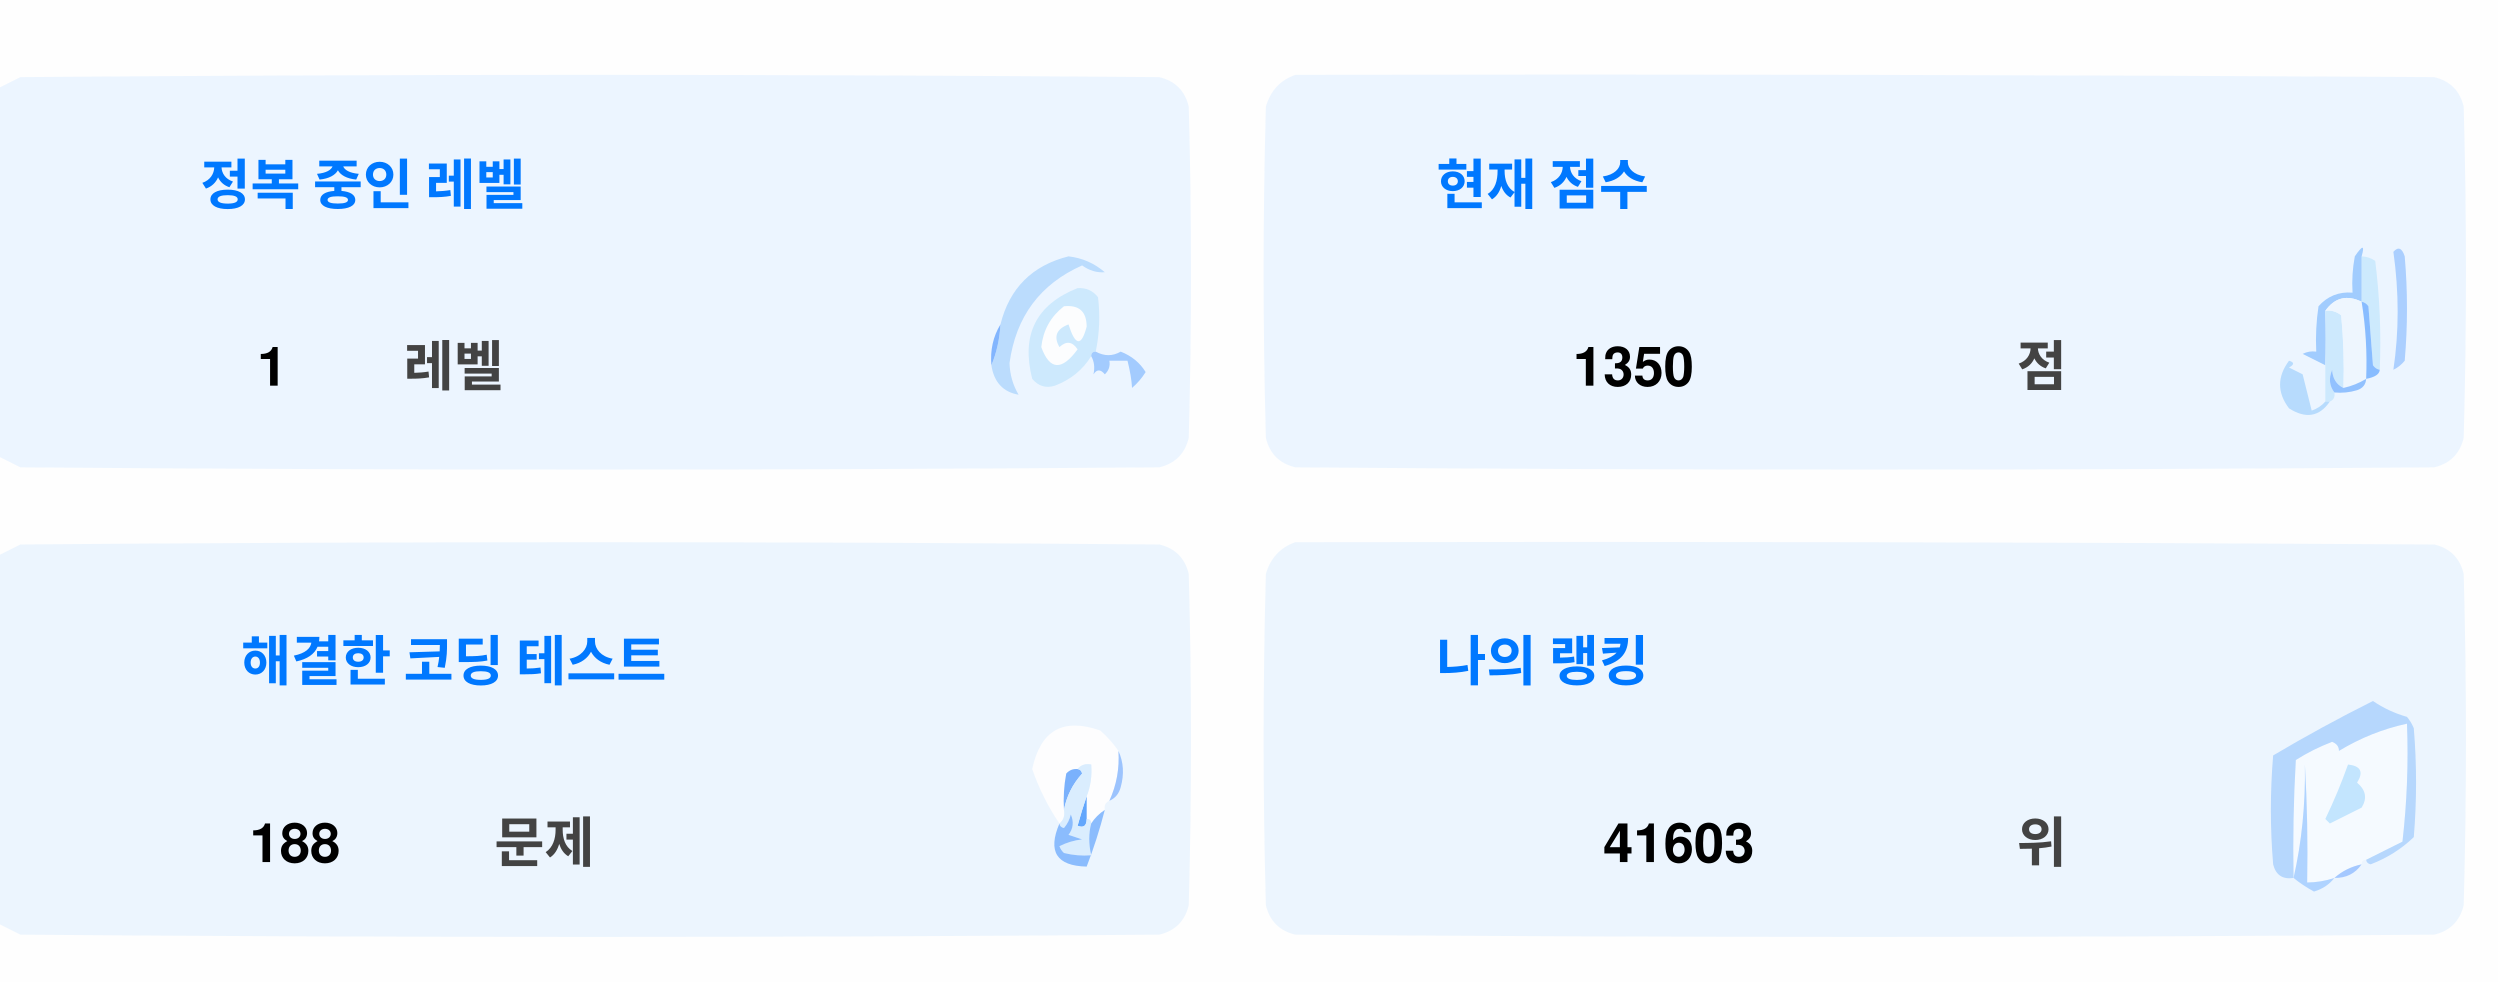
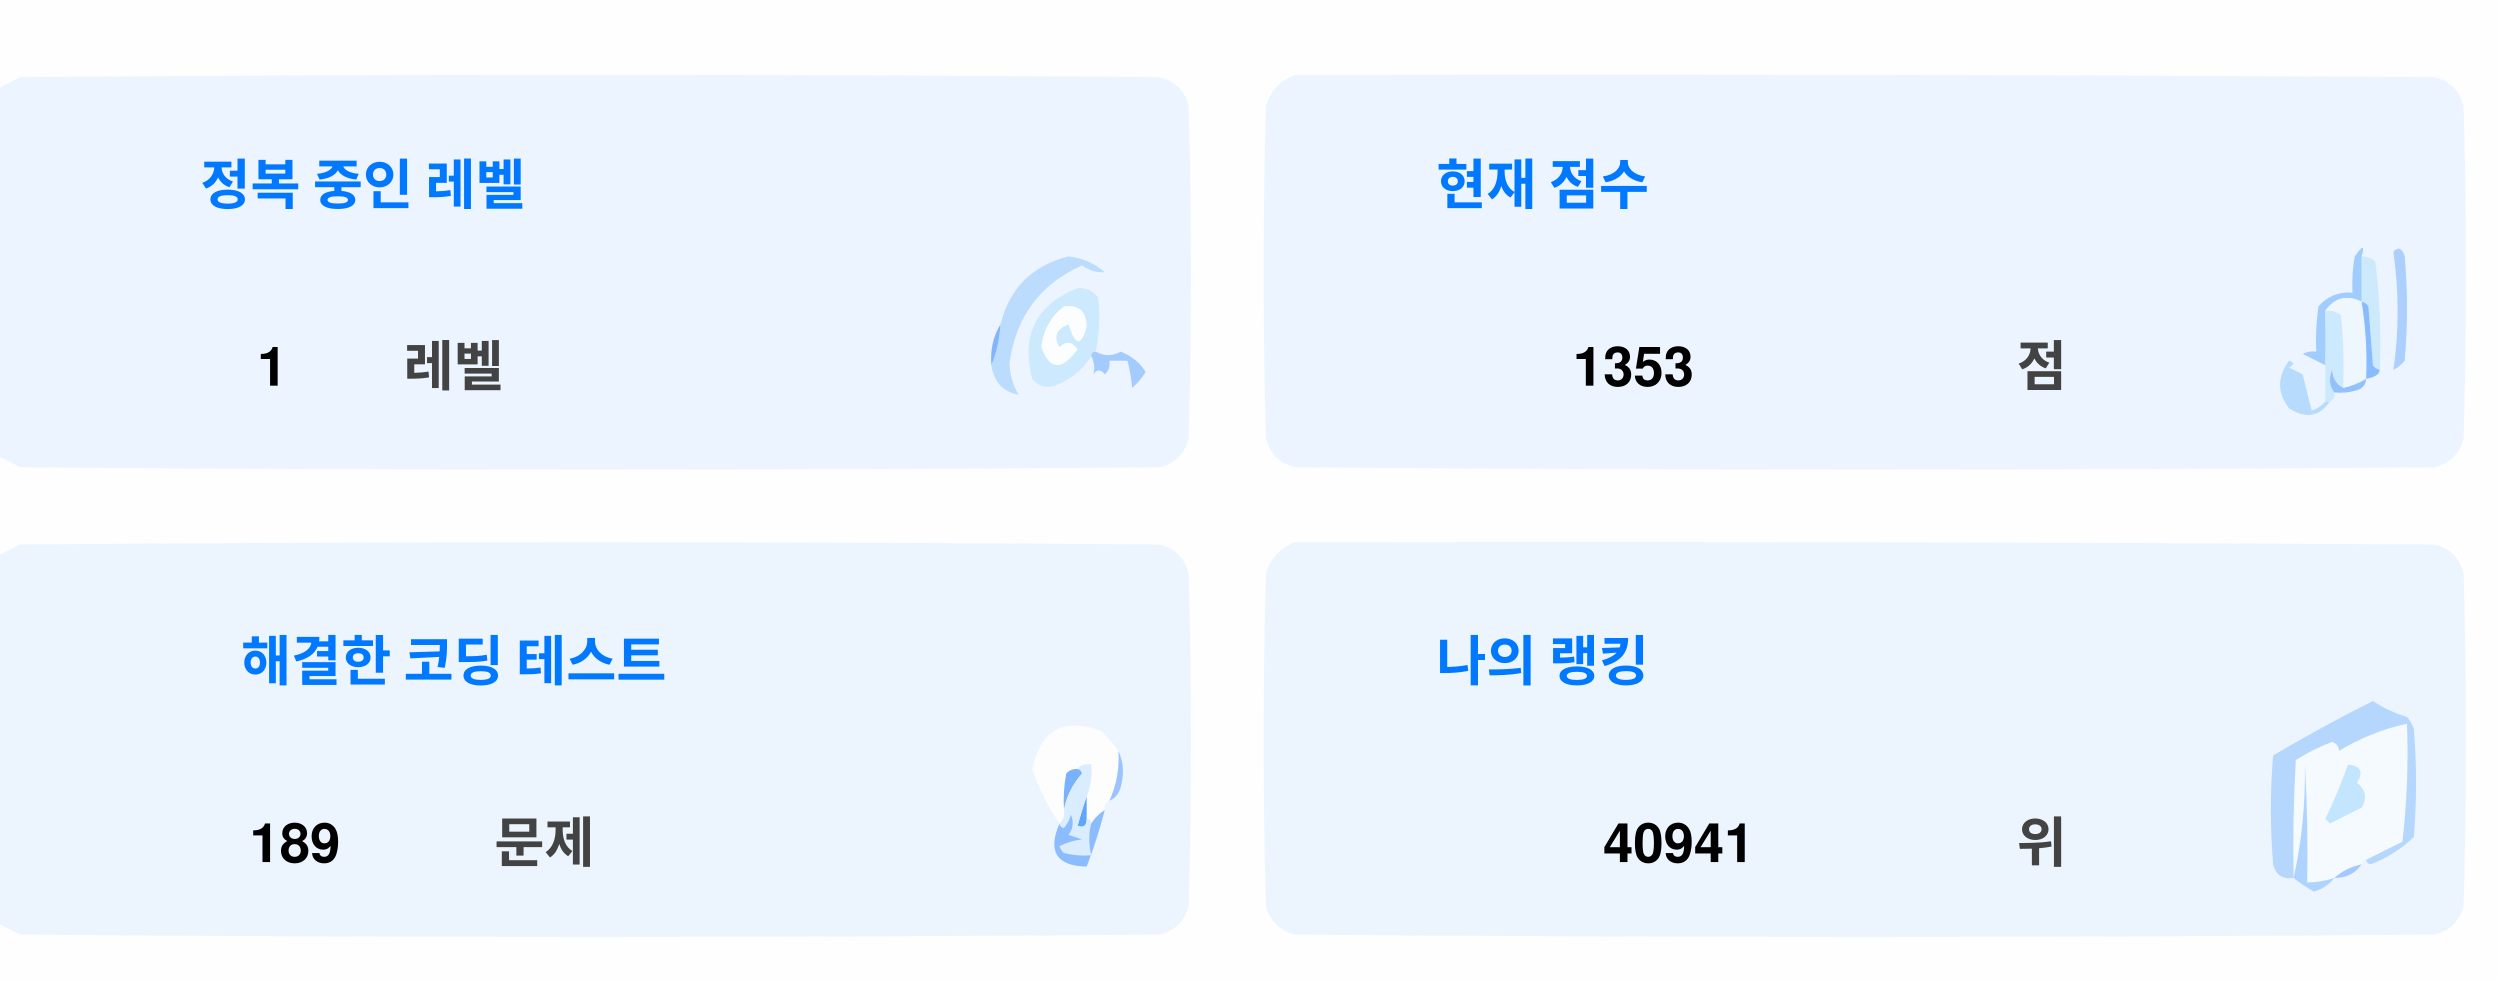
<svg xmlns="http://www.w3.org/2000/svg" version="1.1" width="551px" height="217px" style="shape-rendering:geometricPrecision; text-rendering:geometricPrecision; image-rendering:optimizeQuality; fill-rule:evenodd; clip-rule:evenodd">
  <style>.title {fill: #434343;font-size: 1rem;line-height: 1.5rem;font-weight: bold;font-family: -apple-system, BlinkMacSystemFont, Segoe UI, Helvetica, Arial, sans-serif, Apple Color Emoji, Segoe UI Emoji;}.desc {fill: #434343;font-size: 2.5rem;font-weight: bold;line-height: 1.5rem;font-family: -apple-system, BlinkMacSystemFont, Segoe UI, Helvetica, Arial, sans-serif, Apple Color Emoji, Segoe UI Emoji;}.desc-2 {fill: #434343;font-size: 1rem;font-weight: bold;line-height: 1.5rem;font-family: -apple-system, BlinkMacSystemFont, Segoe UI, Helvetica, Arial, sans-serif, Apple Color Emoji, Segoe UI Emoji;}.text, .desc {animation: twinkling 4s ease-in-out infinite;}@keyframes twinkling {40% { opacity: 1; }50% { opacity: 0.5; }60% { opacity: 1; }70% { opacity: 0.5; }80% { opacity: 1; }}</style>
  <g>
    <path style="opacity:1" fill="#fefefe" d="M -0.5,-0.5 C 183.167,-0.5 366.833,-0.5 550.5,-0.5C 550.5,71.833 550.5,144.167 550.5,216.5C 366.833,216.5 183.167,216.5 -0.5,216.5C -0.5,212.167 -0.5,207.833 -0.5,203.5C 1.14,204.32 2.807,205.153 4.5,206C 88.167,206.667 171.833,206.667 255.5,206C 259,205.167 261.167,203 262,199.5C 262.667,175.167 262.667,150.833 262,126.5C 261.167,123 259,120.833 255.5,120C 171.833,119.333 88.167,119.333 4.5,120C 2.807,120.847 1.14,121.68 -0.5,122.5C -0.5,115.167 -0.5,107.833 -0.5,100.5C 1.14,101.32 2.807,102.153 4.5,103C 88.167,103.667 171.833,103.667 255.5,103C 259,102.167 261.167,100 262,96.5C 262.667,72.167 262.667,47.833 262,23.5C 261.167,20 259,17.833 255.5,17C 171.833,16.333 88.167,16.333 4.5,17C 2.807,17.847 1.14,18.68 -0.5,19.5C -0.5,12.833 -0.5,6.167 -0.5,-0.5 Z" />
  </g>
  <g>
    <path style="opacity:1" fill="#ecf5ff" d="M -0.5,100.5 C -0.5,73.5 -0.5,46.5 -0.5,19.5C 1.14,18.68 2.807,17.847 4.5,17C 88.167,16.333 171.833,16.333 255.5,17C 259,17.833 261.167,20 262,23.5C 262.667,47.833 262.667,72.167 262,96.5C 261.167,100 259,102.167 255.5,103C 171.833,103.667 88.167,103.667 4.5,103C 2.807,102.153 1.14,101.32 -0.5,100.5 Z" />
  </g>
  <g>
    <path style="opacity:1" fill="#ecf5ff" d="M 285.5,16.5 C 369.167,16.333 452.834,16.5 536.5,17C 540,17.833 542.167,20 543,23.5C 543.667,47.833 543.667,72.167 543,96.5C 542.167,100 540,102.167 536.5,103C 452.833,103.667 369.167,103.667 285.5,103C 282,102.167 279.833,100 279,96.5C 278.333,72.167 278.333,47.833 279,23.5C 280.018,19.985 282.185,17.652 285.5,16.5 Z" />
  </g>
  <g>
    <path style="opacity:1" fill="#cdeafd" d="M 520.5,56.5 C 521.583,56.539 522.583,56.873 523.5,57.5C 524.498,65.472 524.831,73.472 524.5,81.5C 523.883,81.389 523.383,81.056 523,80.5C 522.667,76.167 522.333,71.833 522,67.5C 521.617,66.944 521.117,66.611 520.5,66.5C 520.5,63.167 520.5,59.833 520.5,56.5 Z" />
  </g>
  <g>
    <path style="opacity:1" fill="#abcfff" d="M 527.5,55.5 C 528.566,54.308 529.399,54.641 530,56.5C 530.667,64.167 530.667,71.833 530,79.5C 529.311,80.357 528.478,81.023 527.5,81.5C 528.758,73.08 528.758,64.414 527.5,55.5 Z" />
  </g>
  <g>
    <path style="opacity:1" fill="#bbdcfd" d="M 218.5,80.5 C 219.657,77.727 220.324,74.727 220.5,71.5C 222.49,63.51 227.49,58.51 235.5,56.5C 238.528,56.847 241.194,58.014 243.5,60C 241.744,60.141 240.078,59.641 238.5,58.5C 229.247,62.607 223.914,69.773 222.5,80C 222.565,82.526 223.232,84.859 224.5,87C 221.07,86.397 219.07,84.231 218.5,80.5 Z" />
  </g>
  <g>
    <path style="opacity:1" fill="#cde9fd" d="M 241.5,77.5 C 240.833,77.5 240.5,77.833 240.5,78.5C 238.628,81.529 235.961,83.695 232.5,85C 230.536,85.624 228.869,85.124 227.5,83.5C 225.021,73.791 228.354,67.124 237.5,63.5C 239.374,63.39 240.874,64.056 242,65.5C 242.497,69.524 242.331,73.524 241.5,77.5 Z" />
  </g>
  <g>
    <path style="opacity:1" fill="#fcfdfe" d="M 234.5,67.5 C 237.826,67.162 239.493,68.662 239.5,72C 238.334,76.434 237,76.267 235.5,71.5C 232.832,72.515 232.166,74.182 233.5,76.5C 235.017,75.089 236.351,75.256 237.5,77C 234.006,81.771 231.34,81.605 229.5,76.5C 229.904,72.771 231.571,69.771 234.5,67.5 Z" />
  </g>
  <g>
    <path style="opacity:1" fill="#a1ccfe" d="M 520.5,56.5 C 520.5,59.833 520.5,63.167 520.5,66.5C 517.238,64.922 514.572,65.589 512.5,68.5C 512.617,72.81 512.617,76.81 512.5,80.5C 510.86,79.68 509.193,78.847 507.5,78C 508.448,77.517 509.448,77.35 510.5,77.5C 510.335,74.15 510.502,70.817 511,67.5C 512.995,65.253 515.495,64.253 518.5,64.5C 518.336,61.813 518.503,59.146 519,56.5C 520.731,53.969 521.231,53.969 520.5,56.5 Z" />
  </g>
  <g>
    <path style="opacity:1" fill="#cde9fd" d="M 512.5,68.5 C 513.822,68.33 514.989,68.663 516,69.5C 516.499,74.823 516.666,80.156 516.5,85.5C 514.955,84.77 514.122,83.437 514,81.5C 513.22,83.387 513.387,85.054 514.5,86.5C 514.672,87.492 514.338,88.158 513.5,88.5C 513.167,88.5 512.833,88.5 512.5,88.5C 512.5,85.833 512.5,83.167 512.5,80.5C 512.617,76.81 512.617,72.81 512.5,68.5 Z" />
  </g>
  <g>
    <path style="opacity:1" fill="#eef6fe" d="M 520.5,66.5 C 521.407,72.106 521.74,77.773 521.5,83.5C 519.95,84.441 518.284,85.108 516.5,85.5C 516.666,80.156 516.499,74.823 516,69.5C 514.989,68.663 513.822,68.33 512.5,68.5C 514.572,65.589 517.238,64.922 520.5,66.5 Z" />
  </g>
  <g>
    <path style="opacity:1" fill="#88bcff" d="M 520.5,66.5 C 521.117,66.611 521.617,66.944 522,67.5C 522.333,71.833 522.667,76.167 523,80.5C 523.383,81.056 523.883,81.389 524.5,81.5C 524.445,82.469 523.445,83.136 521.5,83.5C 521.74,77.773 521.407,72.106 520.5,66.5 Z" />
  </g>
  <g>
    <path style="opacity:1" fill="#82b5fe" d="M 220.5,71.5 C 220.324,74.727 219.657,77.727 218.5,80.5C 218.215,77.171 218.882,74.171 220.5,71.5 Z" />
  </g>
  <g>
    <path style="opacity:1" fill="#a3cbfe" d="M 240.5,78.5 C 240.5,77.833 240.833,77.5 241.5,77.5C 243.391,78.536 245.224,78.536 247,77.5C 249.391,78.429 251.225,79.929 252.5,82C 251.681,83.319 250.681,84.486 249.5,85.5C 249.409,83.777 249.075,81.777 248.5,79.5C 247.167,79.5 245.833,79.5 244.5,79.5C 244.719,80.675 244.386,81.675 243.5,82.5C 242.575,81.359 241.741,81.359 241,82.5C 241.331,80.981 241.164,79.648 240.5,78.5 Z" />
  </g>
  <g>
    <path style="opacity:1" fill="#b7dbfd" d="M 512.5,88.5 C 512.833,88.5 513.167,88.5 513.5,88.5C 511.199,91.857 508.199,92.357 504.5,90C 501.872,86.535 501.872,83.035 504.5,79.5C 505.696,79.846 505.696,80.346 504.5,81C 505.5,81.5 506.5,82 507.5,82.5C 508.167,85.167 508.833,87.833 509.5,90.5C 510.739,90.058 511.739,89.391 512.5,88.5 Z" />
  </g>
  <g>
    <path style="opacity:1" fill="#92c1fe" d="M 516.5,85.5 C 518.284,85.108 519.95,84.441 521.5,83.5C 521.423,84.75 520.756,85.583 519.5,86C 517.866,86.493 516.199,86.66 514.5,86.5C 513.387,85.054 513.22,83.387 514,81.5C 514.122,83.437 514.955,84.77 516.5,85.5 Z" />
  </g>
  <g>
    <path style="opacity:1" fill="#ecf5fe" d="M -0.5,203.5 C -0.5,176.5 -0.5,149.5 -0.5,122.5C 1.14,121.68 2.807,120.847 4.5,120C 88.167,119.333 171.833,119.333 255.5,120C 259,120.833 261.167,123 262,126.5C 262.667,150.833 262.667,175.167 262,199.5C 261.167,203 259,205.167 255.5,206C 171.833,206.667 88.167,206.667 4.5,206C 2.807,205.153 1.14,204.32 -0.5,203.5 Z" />
  </g>
  <g>
    <path style="opacity:1" fill="#ecf5fe" d="M 285.5,119.5 C 369.167,119.333 452.834,119.5 536.5,120C 540,120.833 542.167,123 543,126.5C 543.667,150.833 543.667,175.167 543,199.5C 542.167,203 540,205.167 536.5,206C 452.833,206.667 369.167,206.667 285.5,206C 282,205.167 279.833,203 279,199.5C 278.333,175.167 278.333,150.833 279,126.5C 280.018,122.985 282.185,120.652 285.5,119.5 Z" />
  </g>
  <g>
    <path style="opacity:1" fill="#fdfdfe" d="M 246.5,165.5 C 246.758,169.367 246.092,173.034 244.5,176.5C 243.662,176.842 243.328,177.508 243.5,178.5C 242.272,179.306 241.272,180.306 240.5,181.5C 240.5,180.833 240.167,180.5 239.5,180.5C 239.5,178.833 239.5,177.167 239.5,175.5C 240.369,173.283 240.702,170.95 240.5,168.5C 239.209,168.263 238.209,168.596 237.5,169.5C 236.504,169.414 235.671,169.748 235,170.5C 234.503,173.146 234.336,175.813 234.5,178.5C 234.737,179.791 234.404,180.791 233.5,181.5C 230.986,177.806 228.986,173.806 227.5,169.5C 229.309,160.957 234.309,158.124 242.5,161C 244.07,162.397 245.404,163.897 246.5,165.5 Z" />
  </g>
  <g>
    <path style="opacity:1" fill="#f5faff" d="M 521.5,189.5 C 520.833,189.5 520.5,189.833 520.5,190.5C 518.181,190.992 516.181,191.992 514.5,193.5C 512.565,194.15 510.565,194.483 508.5,194.5C 508.666,185.827 508.5,177.16 508,168.5C 508.141,177.227 507.308,185.56 505.5,193.5C 505.334,184.827 505.5,176.16 506,167.5C 508.527,165.903 511.194,164.57 514,163.5C 515.011,163.892 515.511,164.559 515.5,165.5C 520.21,162.641 525.21,160.641 530.5,159.5C 530.831,168.192 530.498,176.859 529.5,185.5C 526.807,186.847 524.14,188.18 521.5,189.5 Z" />
  </g>
  <g>
    <path style="opacity:1" fill="#b6d7fd" d="M 521.5,189.5 C 524.14,188.18 526.807,186.847 529.5,185.5C 530.498,176.859 530.831,168.192 530.5,159.5C 525.21,160.641 520.21,162.641 515.5,165.5C 515.511,164.559 515.011,163.892 514,163.5C 511.194,164.57 508.527,165.903 506,167.5C 505.5,176.16 505.334,184.827 505.5,193.5C 503.089,193.863 501.589,192.863 501,190.5C 500.333,182.5 500.333,174.5 501,166.5C 508.173,162.246 515.507,158.246 523,154.5C 525.304,156.068 527.804,157.235 530.5,158C 531.126,158.75 531.626,159.584 532,160.5C 532.667,168.5 532.667,176.5 532,184.5C 529.292,187.111 526.125,189.111 522.5,190.5C 521.893,190.376 521.56,190.043 521.5,189.5 Z" />
  </g>
  <g>
    <path style="opacity:1" fill="#c3e5fe" d="M 517.5,168.5 C 520.317,168.801 520.984,170.134 519.5,172.5C 521.439,174.122 521.772,175.956 520.5,178C 518.167,179.167 515.833,180.333 513.5,181.5C 513.167,181.167 512.833,180.833 512.5,180.5C 514.414,176.515 516.081,172.515 517.5,168.5 Z" />
  </g>
  <g>
    <path style="opacity:1" fill="#7ab1fc" d="M 237.5,169.5 C 238.043,169.56 238.376,169.893 238.5,170.5C 236.395,172.836 235.062,175.503 234.5,178.5C 234.336,175.813 234.503,173.146 235,170.5C 235.671,169.748 236.504,169.414 237.5,169.5 Z" />
  </g>
  <g>
    <path style="opacity:1" fill="#afd3ff" d="M 514.5,193.5 C 513.378,194.947 511.878,195.947 510,196.5C 508.348,195.601 506.848,194.601 505.5,193.5C 507.308,185.56 508.141,177.227 508,168.5C 508.5,177.16 508.666,185.827 508.5,194.5C 510.565,194.483 512.565,194.15 514.5,193.5 Z" />
  </g>
  <g>
    <path style="opacity:1" fill="#9cc3fd" d="M 246.5,165.5 C 247.634,167.966 247.801,170.633 247,173.5C 246.623,174.942 245.79,175.942 244.5,176.5C 246.092,173.034 246.758,169.367 246.5,165.5 Z" />
  </g>
  <g>
    <path style="opacity:1" fill="#62a6fc" d="M 239.5,175.5 C 239.5,177.167 239.5,178.833 239.5,180.5C 239.483,182.028 238.816,182.528 237.5,182C 238.117,179.723 238.784,177.556 239.5,175.5 Z" />
  </g>
  <g>
    <path style="opacity:1" fill="#daedfe" d="M 237.5,169.5 C 238.209,168.596 239.209,168.263 240.5,168.5C 240.702,170.95 240.369,173.283 239.5,175.5C 238.784,177.556 238.117,179.723 237.5,182C 238.816,182.528 239.483,182.028 239.5,180.5C 240.167,180.5 240.5,180.833 240.5,181.5C 239.918,183.669 239.918,186.002 240.5,188.5C 238.473,188.662 236.473,188.495 234.5,188C 234.043,187.586 233.709,187.086 233.5,186.5C 235.078,185.702 236.744,185.202 238.5,185C 237.5,184.667 236.5,184.333 235.5,184C 236.554,182.612 236.72,181.112 236,179.5C 235.751,180.624 235.251,181.624 234.5,182.5C 233.893,182.376 233.56,182.043 233.5,181.5C 234.404,180.791 234.737,179.791 234.5,178.5C 235.062,175.503 236.395,172.836 238.5,170.5C 238.376,169.893 238.043,169.56 237.5,169.5 Z" />
  </g>
  <g>
    <path style="opacity:1" fill="#8bbcfd" d="M 243.5,178.5 C 242.395,182.803 241.062,186.969 239.5,191C 232.857,190.847 230.857,187.68 233.5,181.5C 233.56,182.043 233.893,182.376 234.5,182.5C 235.251,181.624 235.751,180.624 236,179.5C 236.72,181.112 236.554,182.612 235.5,184C 236.5,184.333 237.5,184.667 238.5,185C 236.744,185.202 235.078,185.702 233.5,186.5C 233.709,187.086 234.043,187.586 234.5,188C 236.473,188.495 238.473,188.662 240.5,188.5C 239.918,186.002 239.918,183.669 240.5,181.5C 241.272,180.306 242.272,179.306 243.5,178.5 Z" />
  </g>
  <g>
    <path style="opacity:1" fill="#a4c8ff" d="M 520.5,190.5 C 519.089,192.539 517.089,193.539 514.5,193.5C 516.181,191.992 518.181,190.992 520.5,190.5 Z" />
  </g>
  <text text-anchor="middle" x="80" y="45" class="title" style="fill:#0078ff;" stroke="#none" stroke-width="1">정복 중인 레벨</text>
  <text text-anchor="middle" x="60" y="85" class="desc" style="fill:#000000;" stroke="#none" stroke-width="1">1</text>
  <text text-anchor="middle" x="100" y="85" class="desc-2" style="fill:#434343;" stroke="#none" stroke-width="1">레벨</text>
  <text text-anchor="middle" x="340" y="45" class="title" style="fill:#0078ff;" stroke="#none" stroke-width="1">현재 점수</text>
-   <text text-anchor="middle" x="360" y="85" class="desc" style="fill:#000000;" stroke="#none" stroke-width="1">1350</text>
+   <text text-anchor="middle" x="360" y="85" class="desc" style="fill:#000000;" stroke="#none" stroke-width="1">1353</text>
  <text text-anchor="middle" x="450" y="85" class="desc-2" style="fill:#434343;" stroke="#none" stroke-width="1">점</text>
  <text text-anchor="middle" x="100" y="150" class="title" style="fill:#0078ff;" stroke="#none" stroke-width="1">해결한 코딩 테스트</text>
-   <text text-anchor="middle" x="65" y="190" class="desc" style="fill:#000000;" stroke="#none" stroke-width="1">188</text>
+   <text text-anchor="middle" x="65" y="190" class="desc" style="fill:#000000;" stroke="#none" stroke-width="1">189</text>
  <text text-anchor="middle" x="120" y="190" class="desc-2" style="fill:#434343;" stroke="#none" stroke-width="1">문제</text>
  <text text-anchor="middle" x="340" y="150" class="title" style="fill:#0078ff;" stroke="#none" stroke-width="1">나의 랭킹</text>
-   <text text-anchor="middle" x="370" y="190" class="desc" style="fill:#000000;" stroke="#none" stroke-width="1">41603</text>
+   <text text-anchor="middle" x="370" y="190" class="desc" style="fill:#000000;" stroke="#none" stroke-width="1">40941</text>
  <text text-anchor="middle" x="450" y="190" class="desc-2" style="fill:#434343;" stroke="#none" stroke-width="1">위</text>
</svg>
